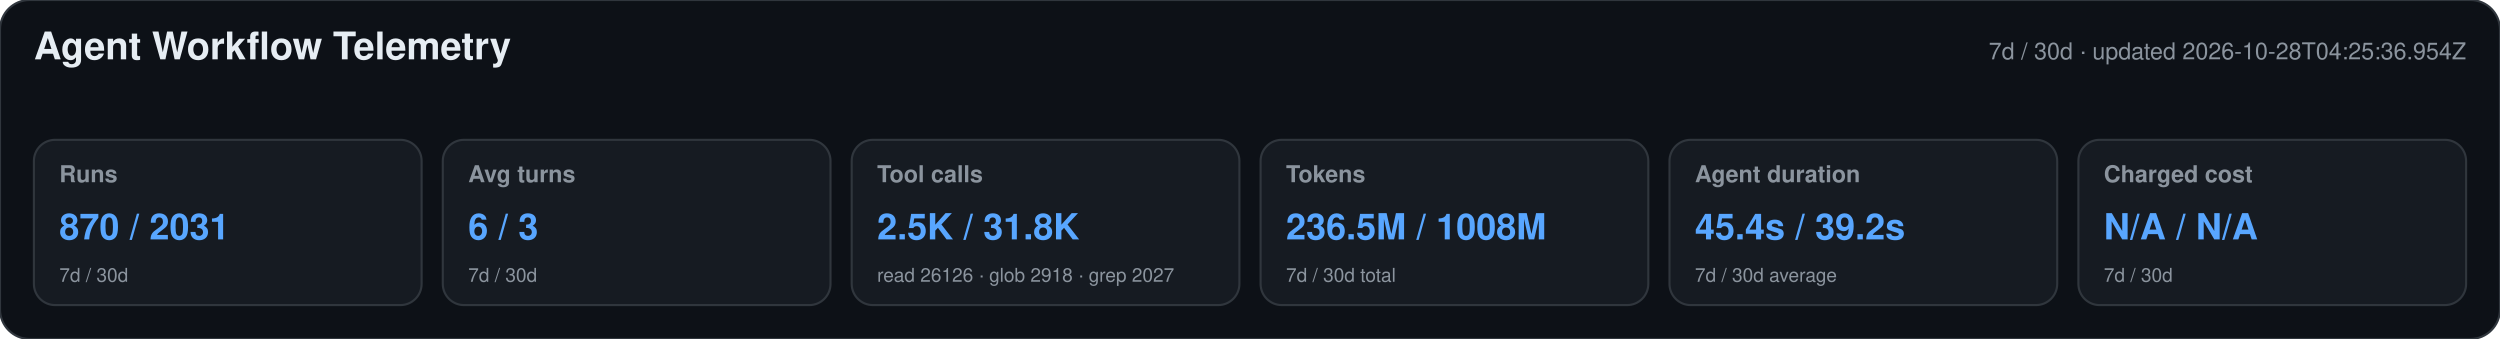
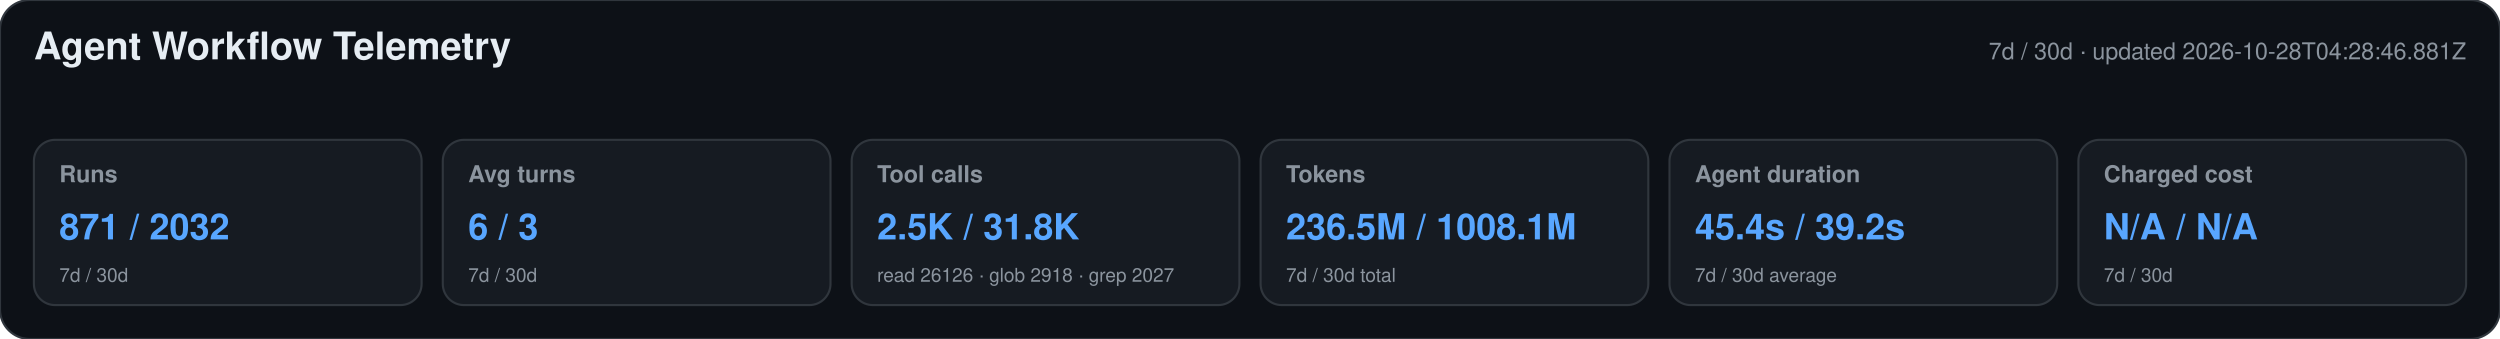
<svg xmlns="http://www.w3.org/2000/svg" width="1180" height="160" viewBox="0 0 1180 160" role="img" aria-labelledby="title desc">
  <style>text{font-family:-apple-system,BlinkMacSystemFont,"Segoe UI",Helvetica,Arial,sans-serif}.heading{font-size:18px;font-weight:650;fill:#e6edf3}.meta,.label,.secondary{fill:#8b949e}.meta,.label{font-size:11px}.label{font-weight:600}.primary{font-size:17px;font-weight:700;fill:#58a6ff}.secondary{font-size:9px}</style>
  <rect width="1180" height="160" rx="14" fill="#0d1117" stroke="#30363d" />
  <text x="16" y="28" class="heading">Agent Workflow Telemetry</text>
-   <text x="1164" y="28" text-anchor="end" class="meta">7d / 30d · updated 2026-10-28T04:25:36.954Z</text>
+   <text x="1164" y="28" text-anchor="end" class="meta">7d / 30d · updated 2026-10-28T04:28:46.881Z</text>
  <g>
    <rect x="16" y="66" width="183" height="78" rx="10" fill="#161b22" stroke="#30363d" />
    <text x="28" y="86" class="label">Runs</text>
-     <text x="28" y="113" class="primary">870 / 2031</text>
+     <text x="28" y="113" class="primary">871 / 2032</text>
    <text x="28" y="133" class="secondary">7d / 30d</text>
  </g>
  <g>
    <rect x="209" y="66" width="183" height="78" rx="10" fill="#161b22" stroke="#30363d" />
    <text x="221" y="86" class="label">Avg turns</text>
    <text x="221" y="113" class="primary">6 / 3</text>
    <text x="221" y="133" class="secondary">7d / 30d</text>
  </g>
  <g>
    <rect x="402" y="66" width="183" height="78" rx="10" fill="#161b22" stroke="#30363d" />
    <text x="414" y="86" class="label">Tool calls</text>
    <text x="414" y="113" class="primary">2.5K / 31.8K</text>
    <text x="414" y="133" class="secondary">read 26126 · glob 2918 · grep 2027</text>
  </g>
  <g>
    <rect x="595" y="66" width="183" height="78" rx="10" fill="#161b22" stroke="#30363d" />
    <text x="607" y="86" class="label">Tokens</text>
-     <text x="607" y="113" class="primary">236.5M / 1008M</text>
+     <text x="607" y="113" class="primary">236.5M / 1008.1M</text>
    <text x="607" y="133" class="secondary">7d / 30d total</text>
  </g>
  <g>
    <rect x="788" y="66" width="183" height="78" rx="10" fill="#161b22" stroke="#30363d" />
    <text x="800" y="86" class="label">Agent duration</text>
    <text x="800" y="113" class="primary">45.4s / 39.2s</text>
    <text x="800" y="133" class="secondary">7d / 30d average</text>
  </g>
  <g>
    <rect x="981" y="66" width="183" height="78" rx="10" fill="#161b22" stroke="#30363d" />
    <text x="993" y="86" class="label">Charged cost</text>
    <text x="993" y="113" class="primary">N/A / N/A</text>
    <text x="993" y="133" class="secondary">7d / 30d</text>
  </g>
</svg>
